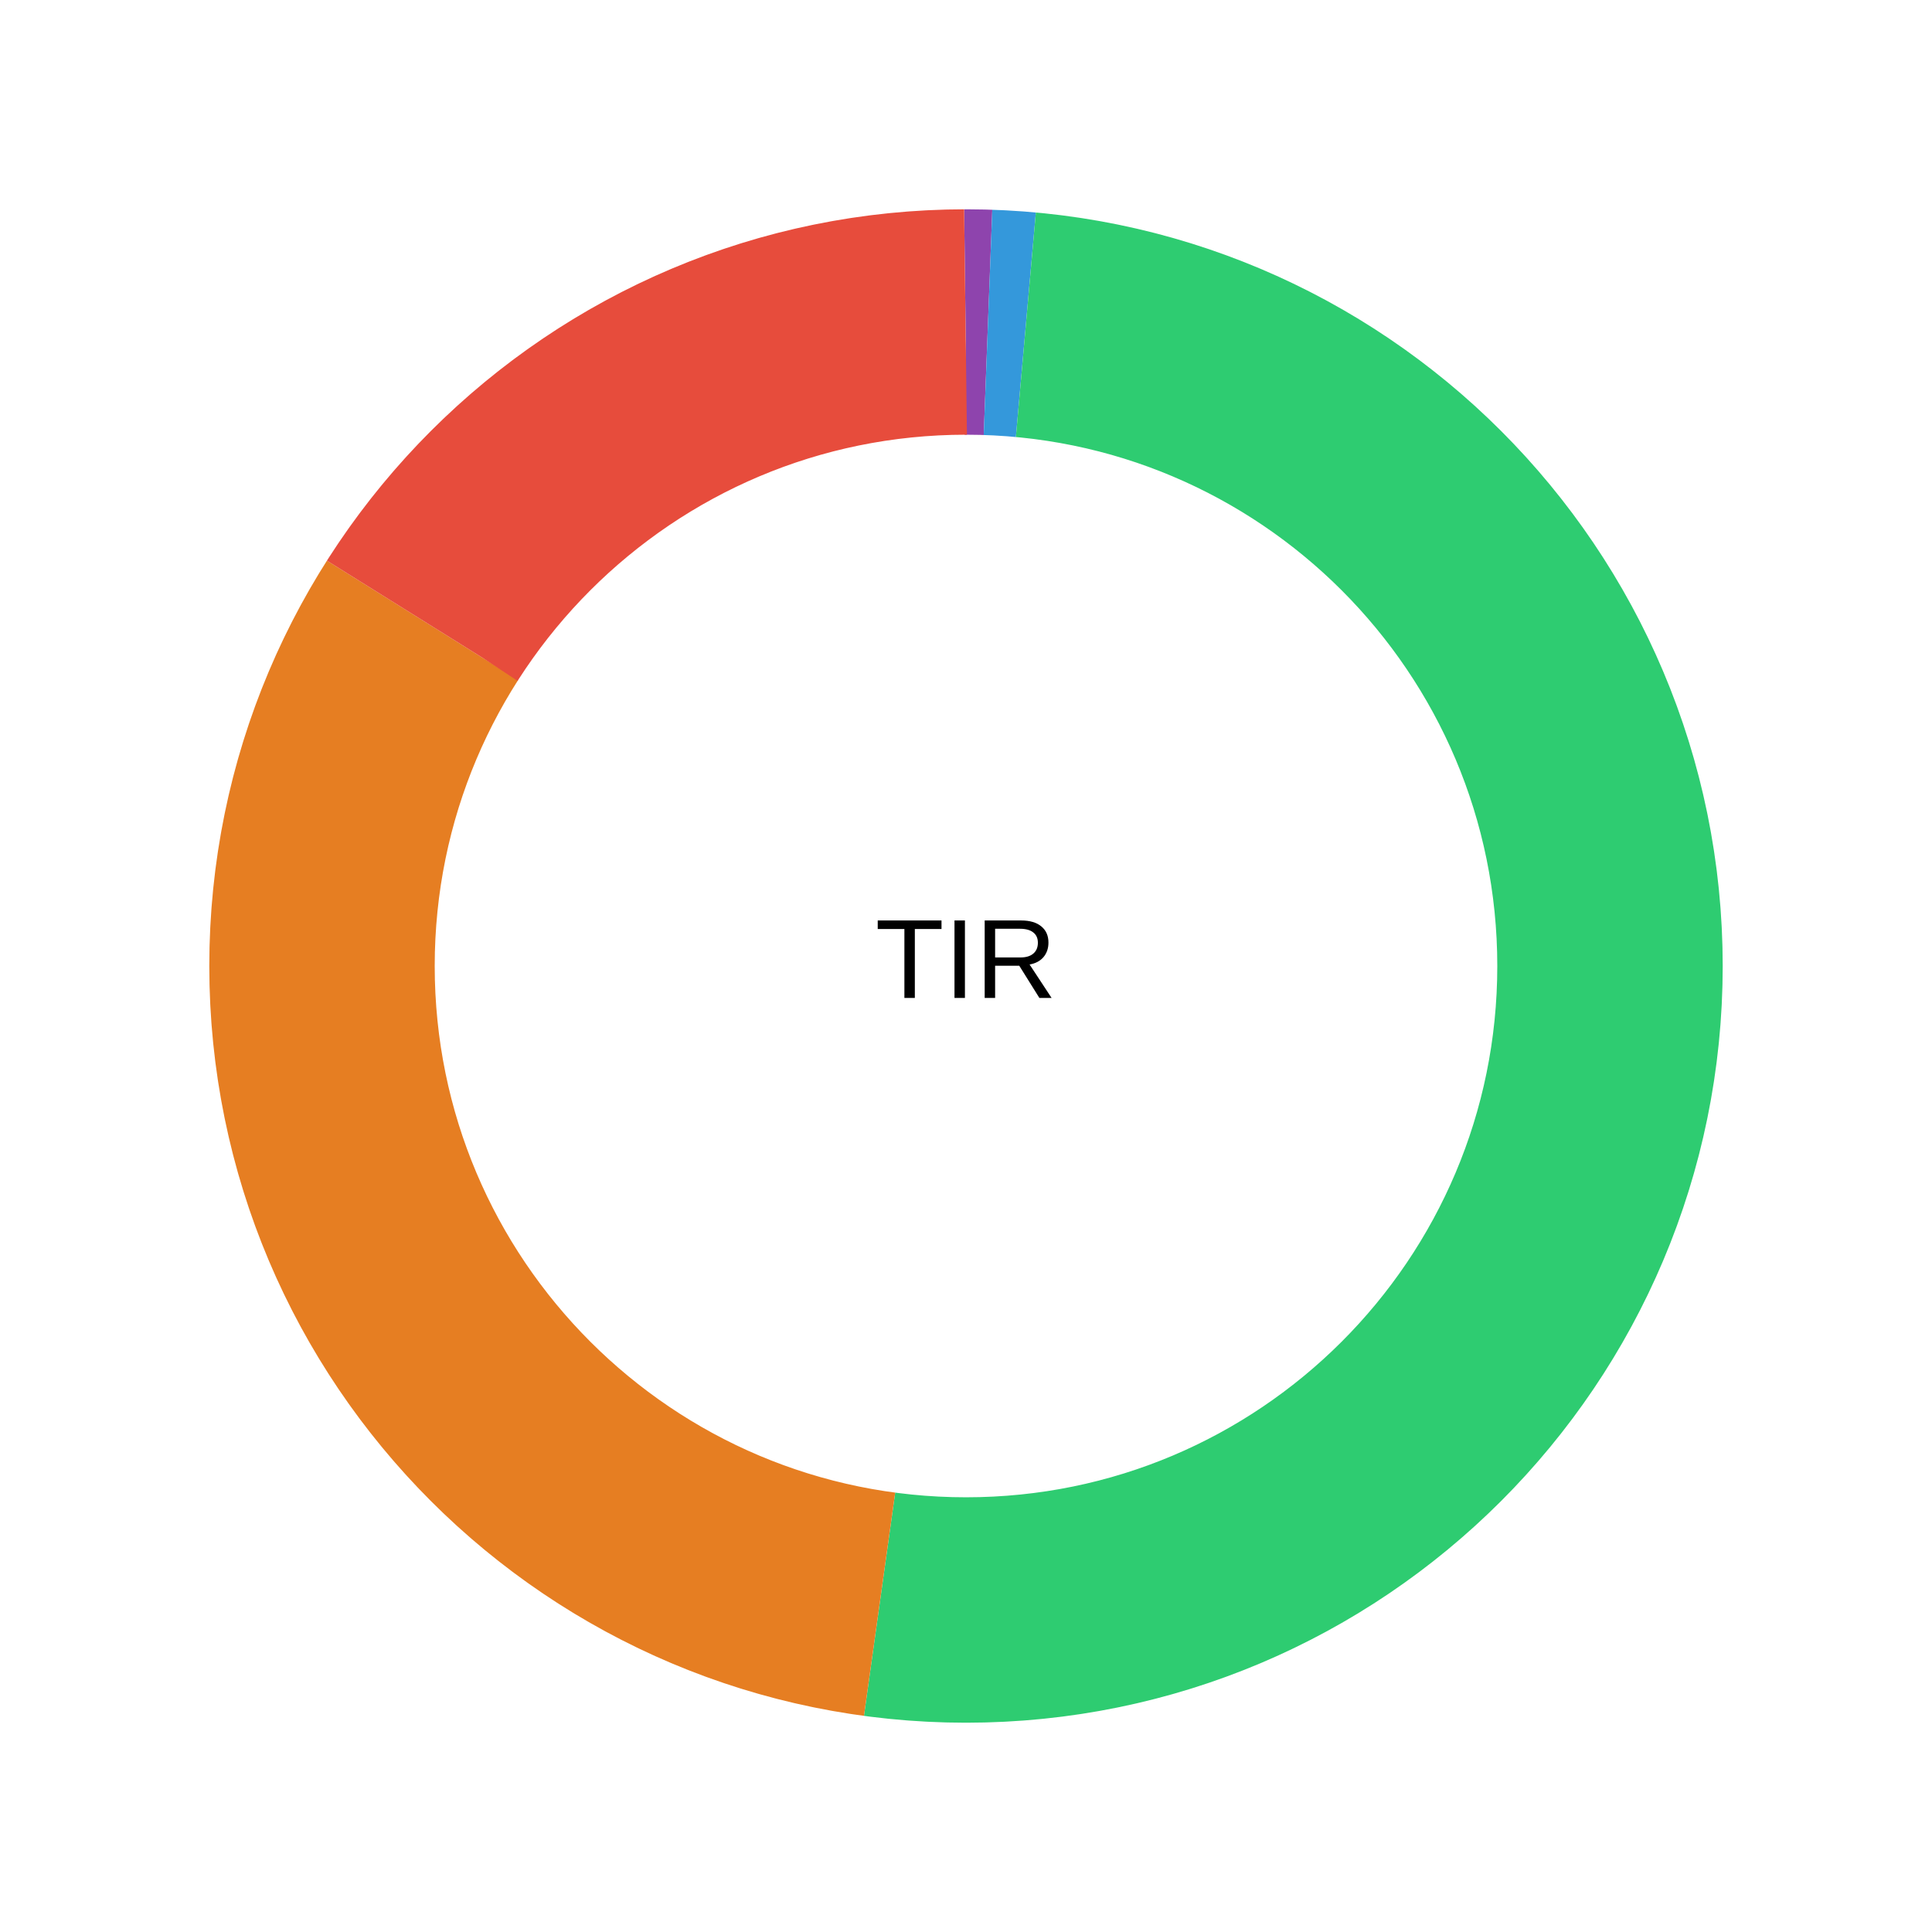
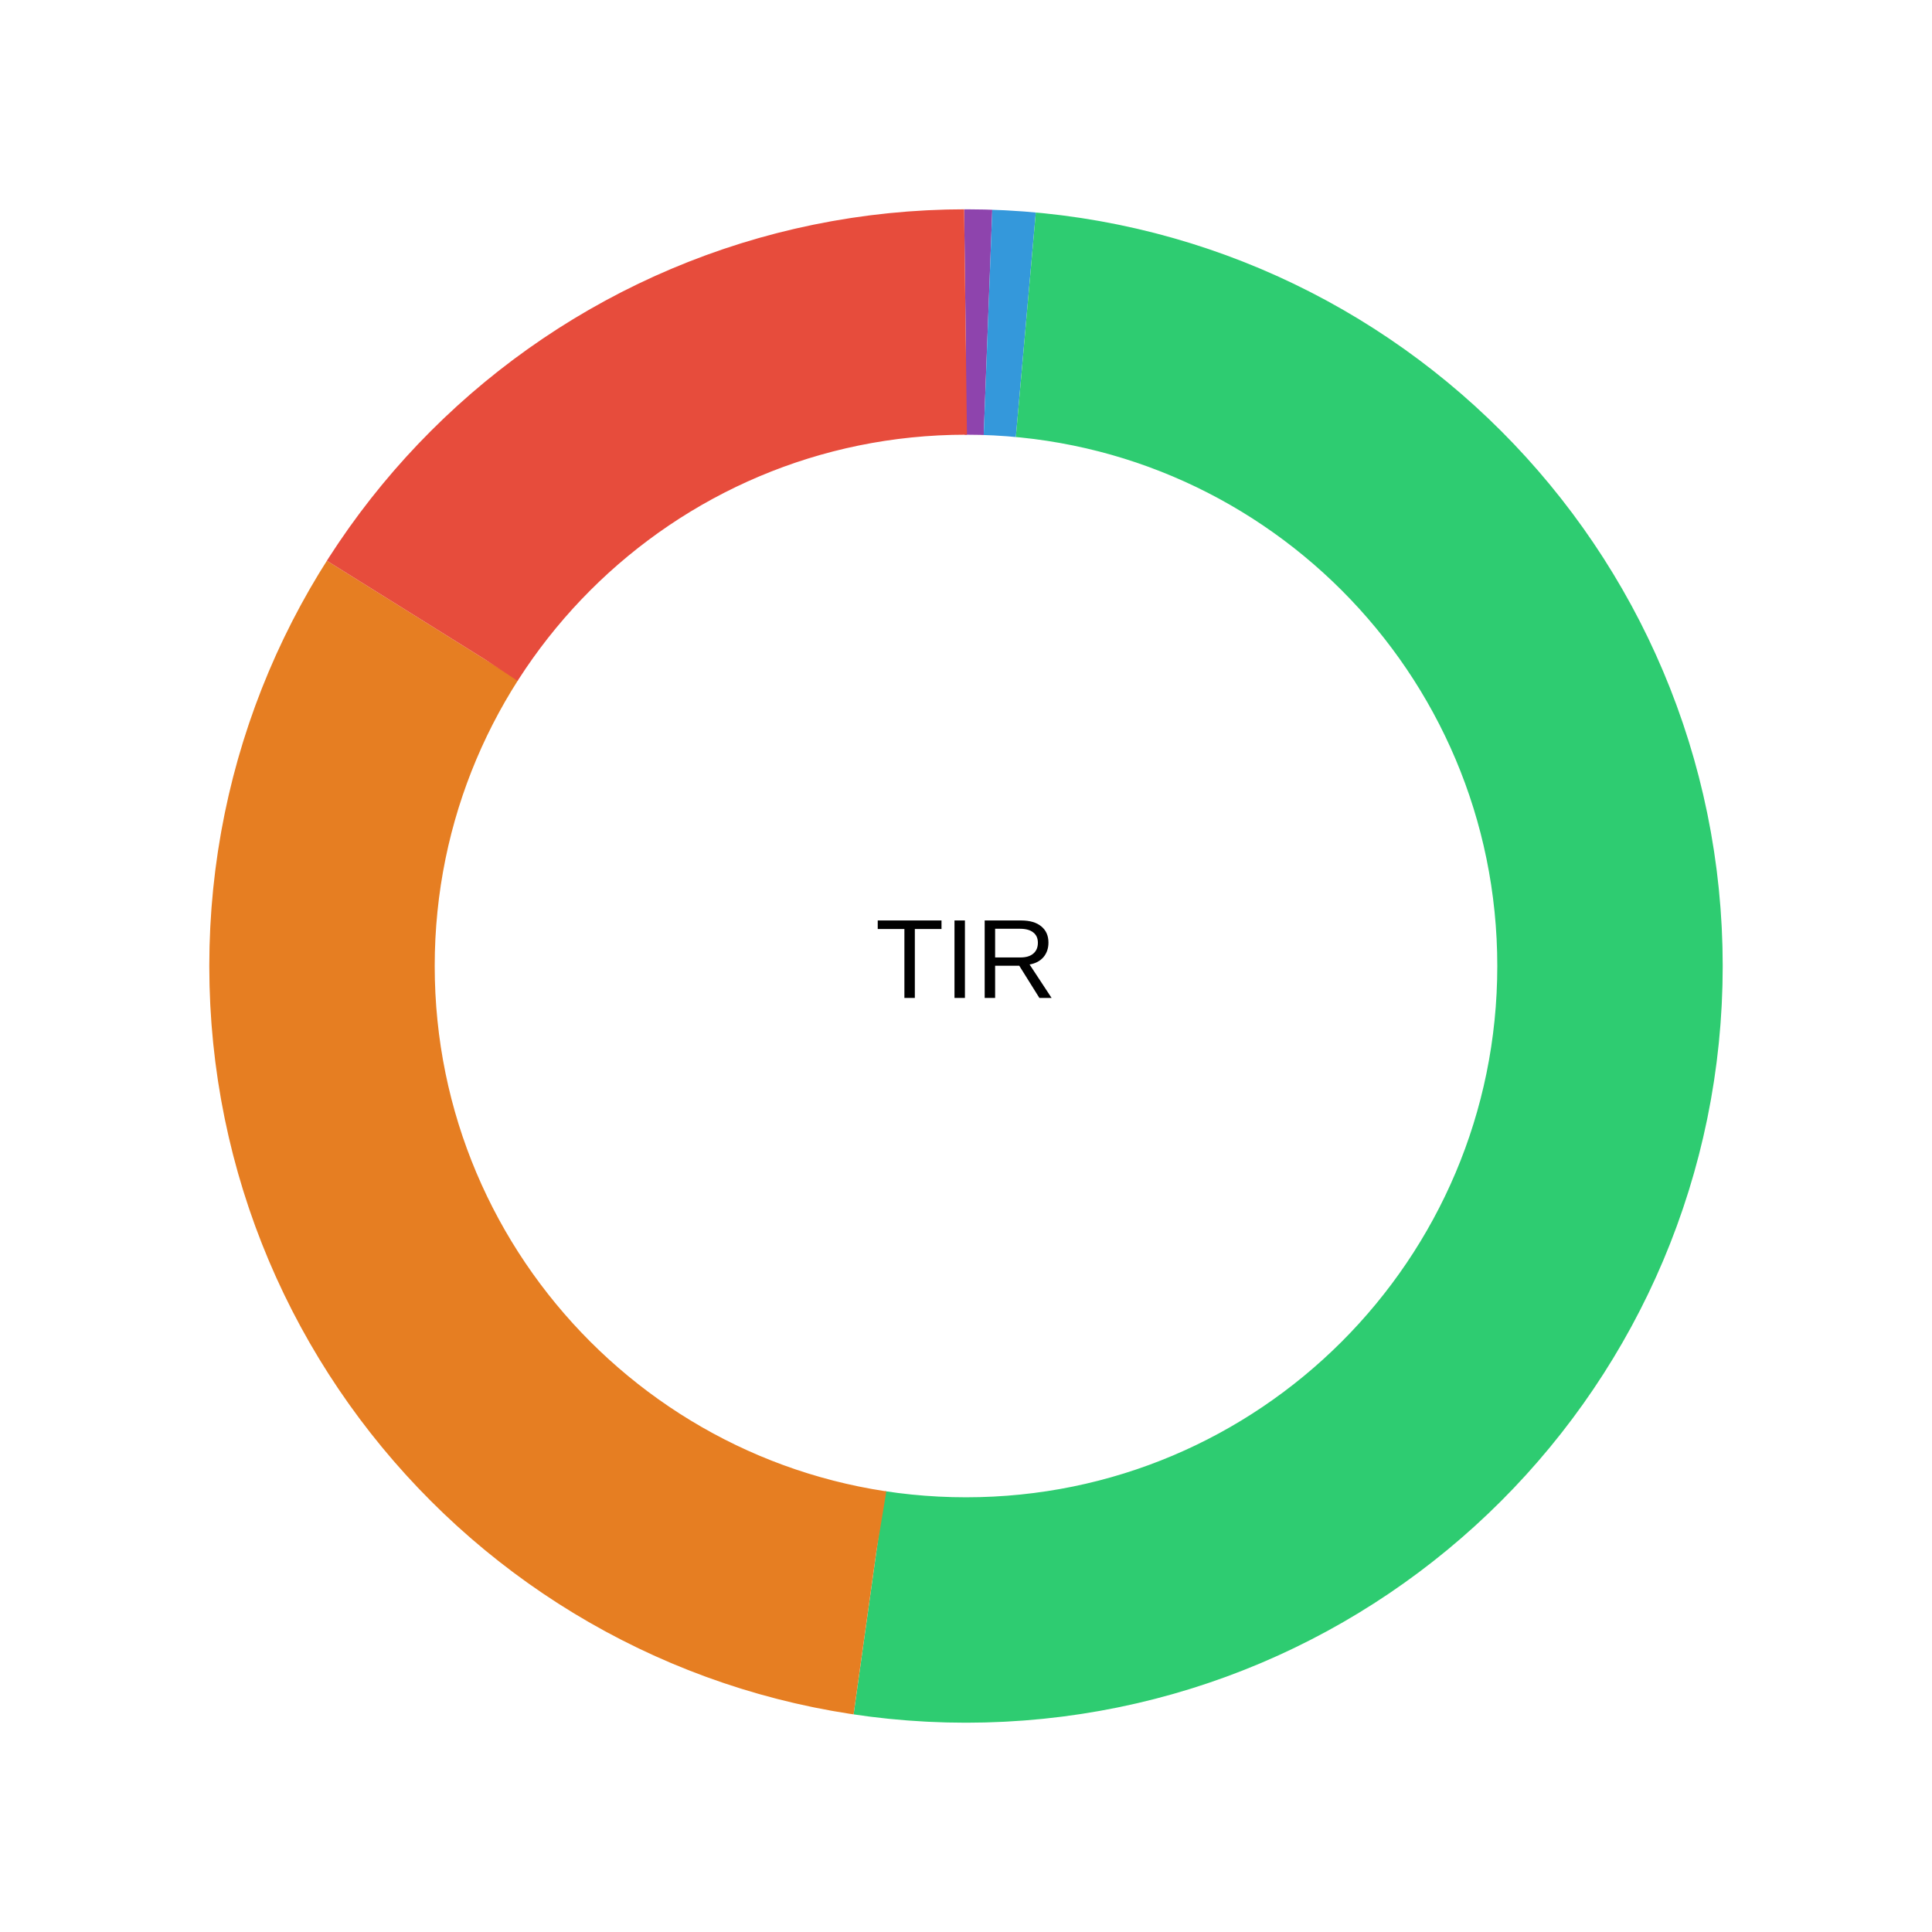
<svg xmlns="http://www.w3.org/2000/svg" viewBox="0 0 240 240" width="240" height="240">
  <rect width="100%" height="100%" fill="#fff" />
-   <circle cx="120" cy="120" r="80" fill="none" stroke="#8e44ad" stroke-width="28" transform="rotate(-90 120 120)" stroke-dasharray="2.735 499.92" stroke-dashoffset="0" />
-   <circle cx="120" cy="120" r="80" fill="none" stroke="#3498db" stroke-width="28" transform="rotate(-90 120 120)" stroke-dasharray="4.713 497.942" stroke-dashoffset="-2.735" />
-   <circle cx="120" cy="120" r="80" fill="none" stroke="#2ecc71" stroke-width="28" transform="rotate(-90 120 120)" stroke-dasharray="254.673 247.982" stroke-dashoffset="-7.448" />
-   <circle cx="120" cy="120" r="80" fill="none" stroke="#e67e22" stroke-width="28" transform="rotate(-90 120 120)" stroke-dasharray="160.24 342.415" stroke-dashoffset="-262.121" />
-   <circle cx="120" cy="120" r="80" fill="none" stroke="#e74c3c" stroke-width="28" transform="rotate(-90 120 120)" stroke-dasharray="80.294 422.36" stroke-dashoffset="-422.36" />
+   <circle cx="120" cy="120" r="80" fill="none" stroke="#8e44ad" stroke-width="28" transform="rotate(-90 120 120)" stroke-dasharray="2.733 499.922" stroke-dashoffset="0" />
+   <circle cx="120" cy="120" r="80" fill="none" stroke="#3498db" stroke-width="28" transform="rotate(-90 120 120)" stroke-dasharray="4.71 497.945" stroke-dashoffset="-2.733" />
+   <circle cx="120" cy="120" r="80" fill="none" stroke="#2ecc71" stroke-width="28" transform="rotate(-90 120 120)" stroke-dasharray="255.979 246.675" stroke-dashoffset="-7.443" />
+   <circle cx="120" cy="120" r="80" fill="none" stroke="#e67e22" stroke-width="28" transform="rotate(-90 120 120)" stroke-dasharray="158.926 343.729" stroke-dashoffset="-263.423" />
+   <circle cx="120" cy="120" r="80" fill="none" stroke="#e74c3c" stroke-width="28" transform="rotate(-90 120 120)" stroke-dasharray="80.306 422.349" stroke-dashoffset="-422.349" />
  <text x="120" y="120" text-anchor="middle" dominant-baseline="middle" font-family="system-ui,Arial" font-size="14">TIR</text>
</svg>
